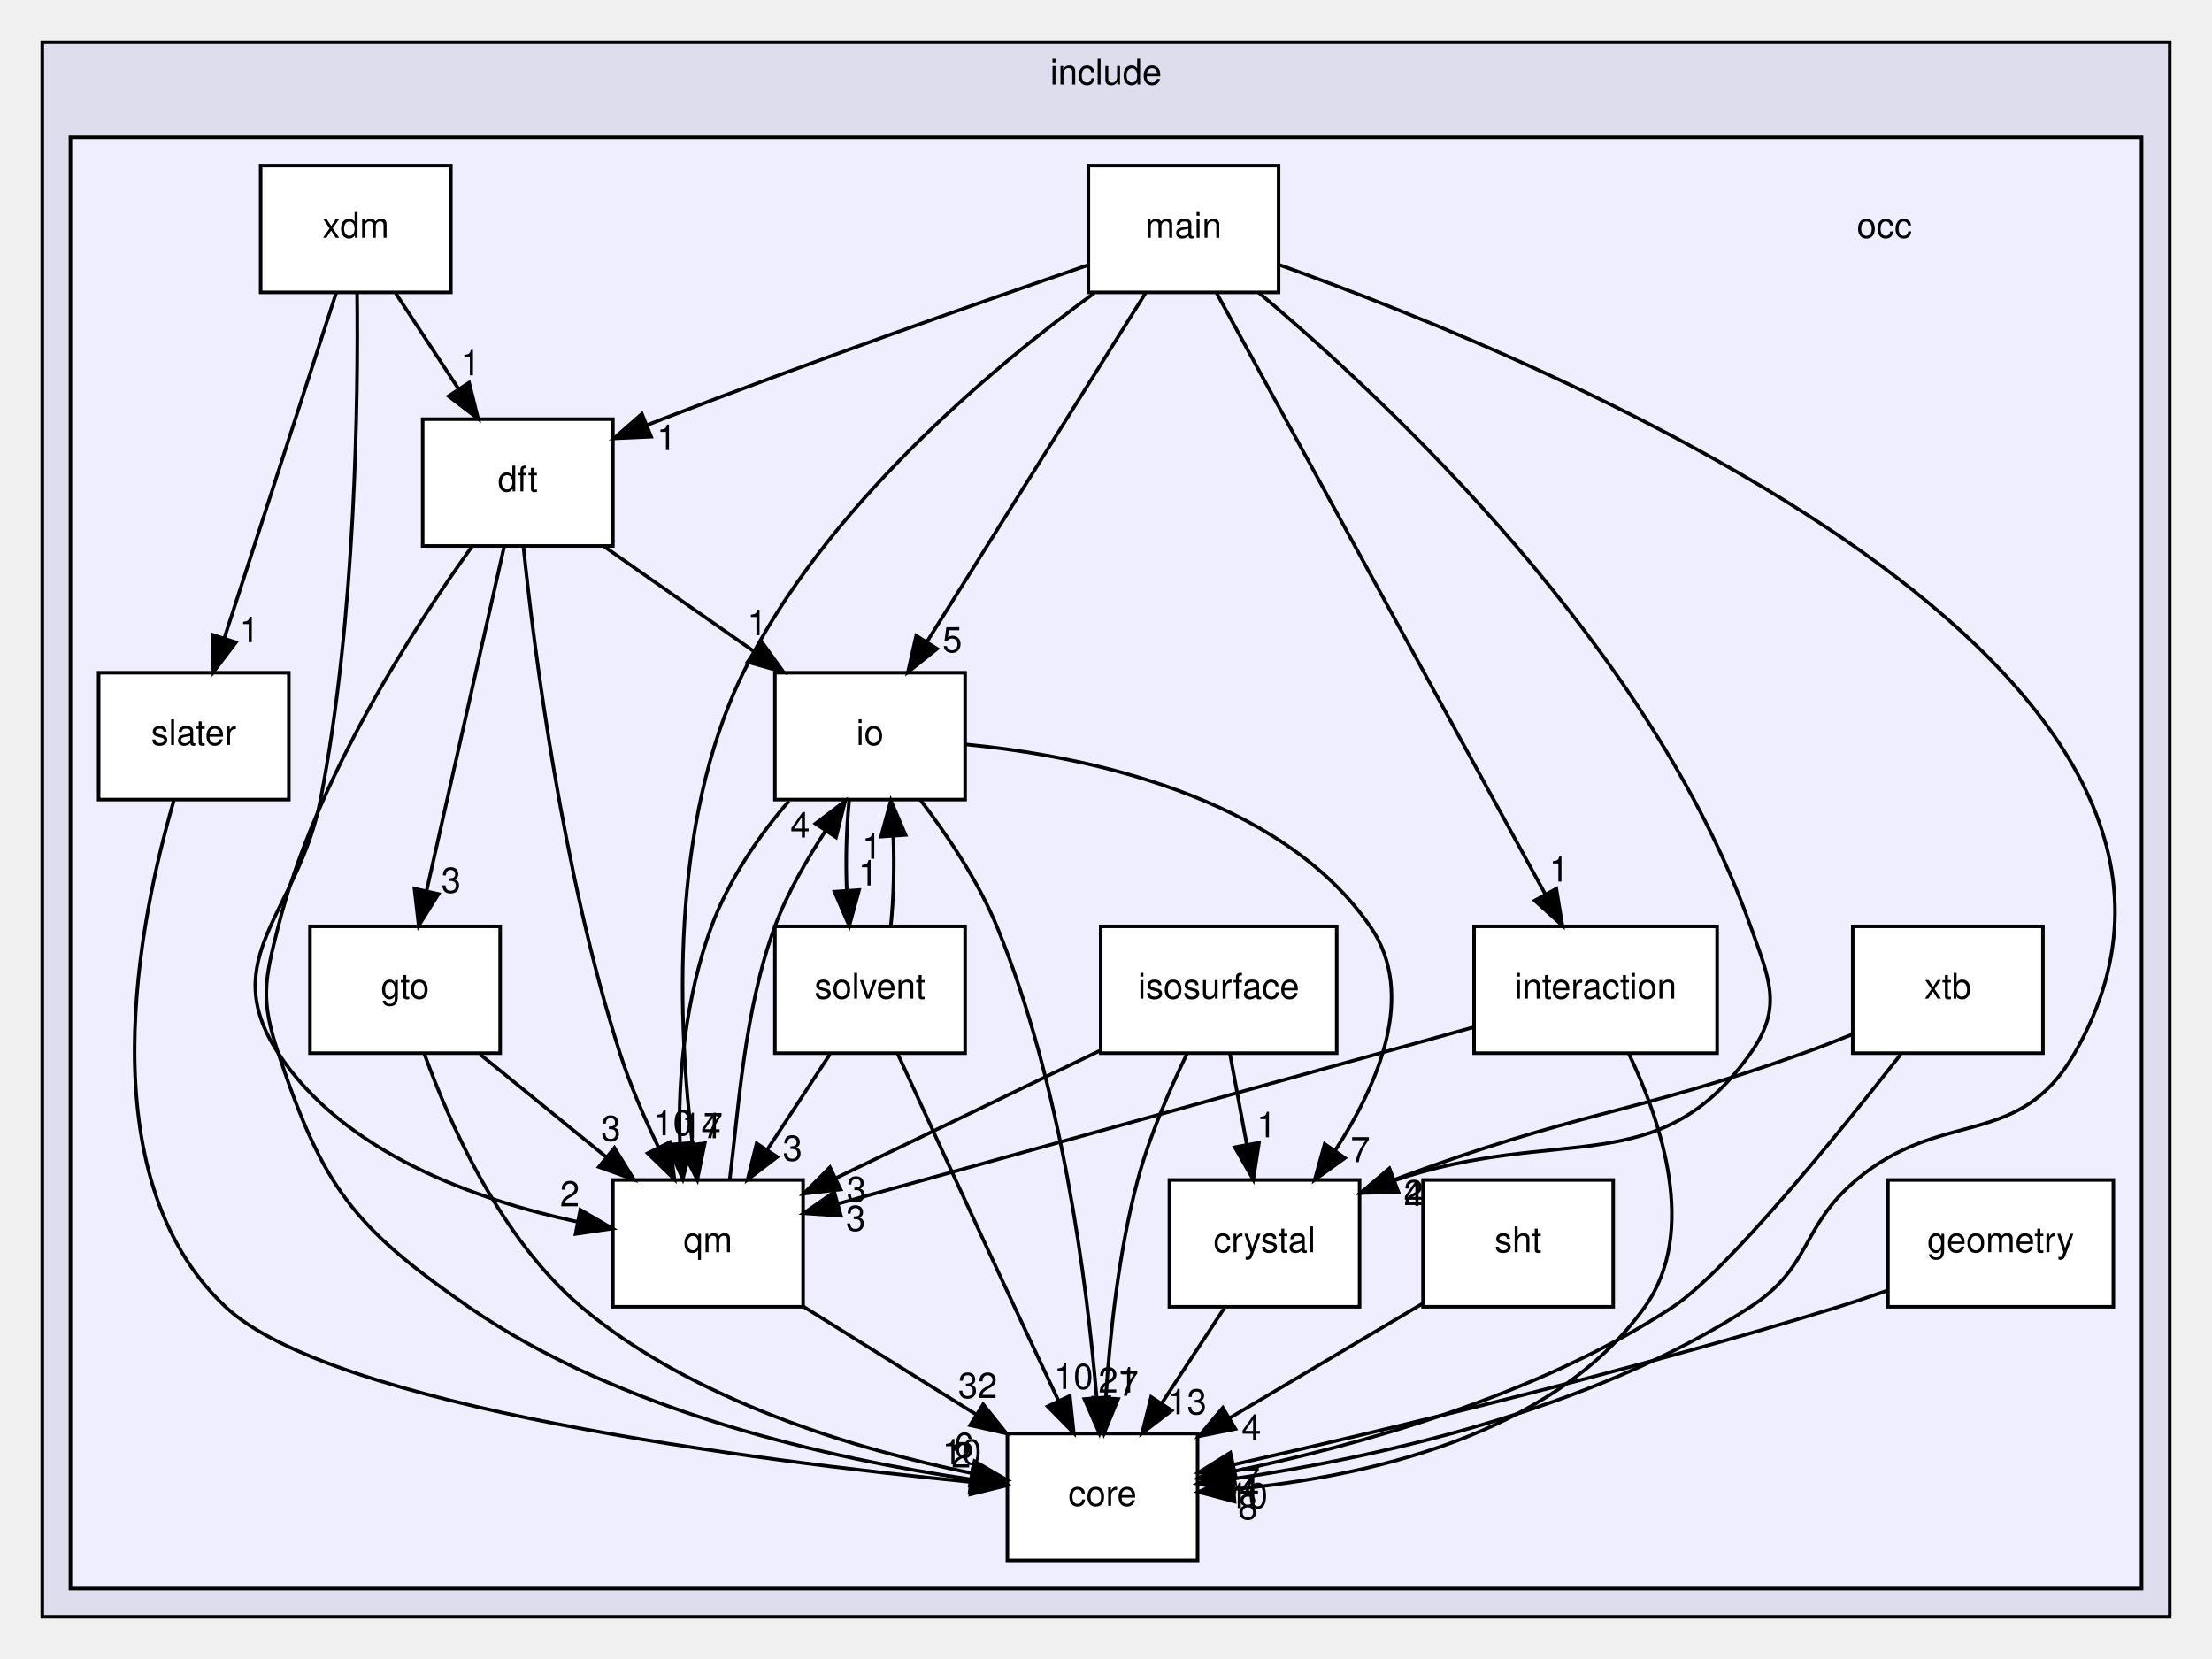
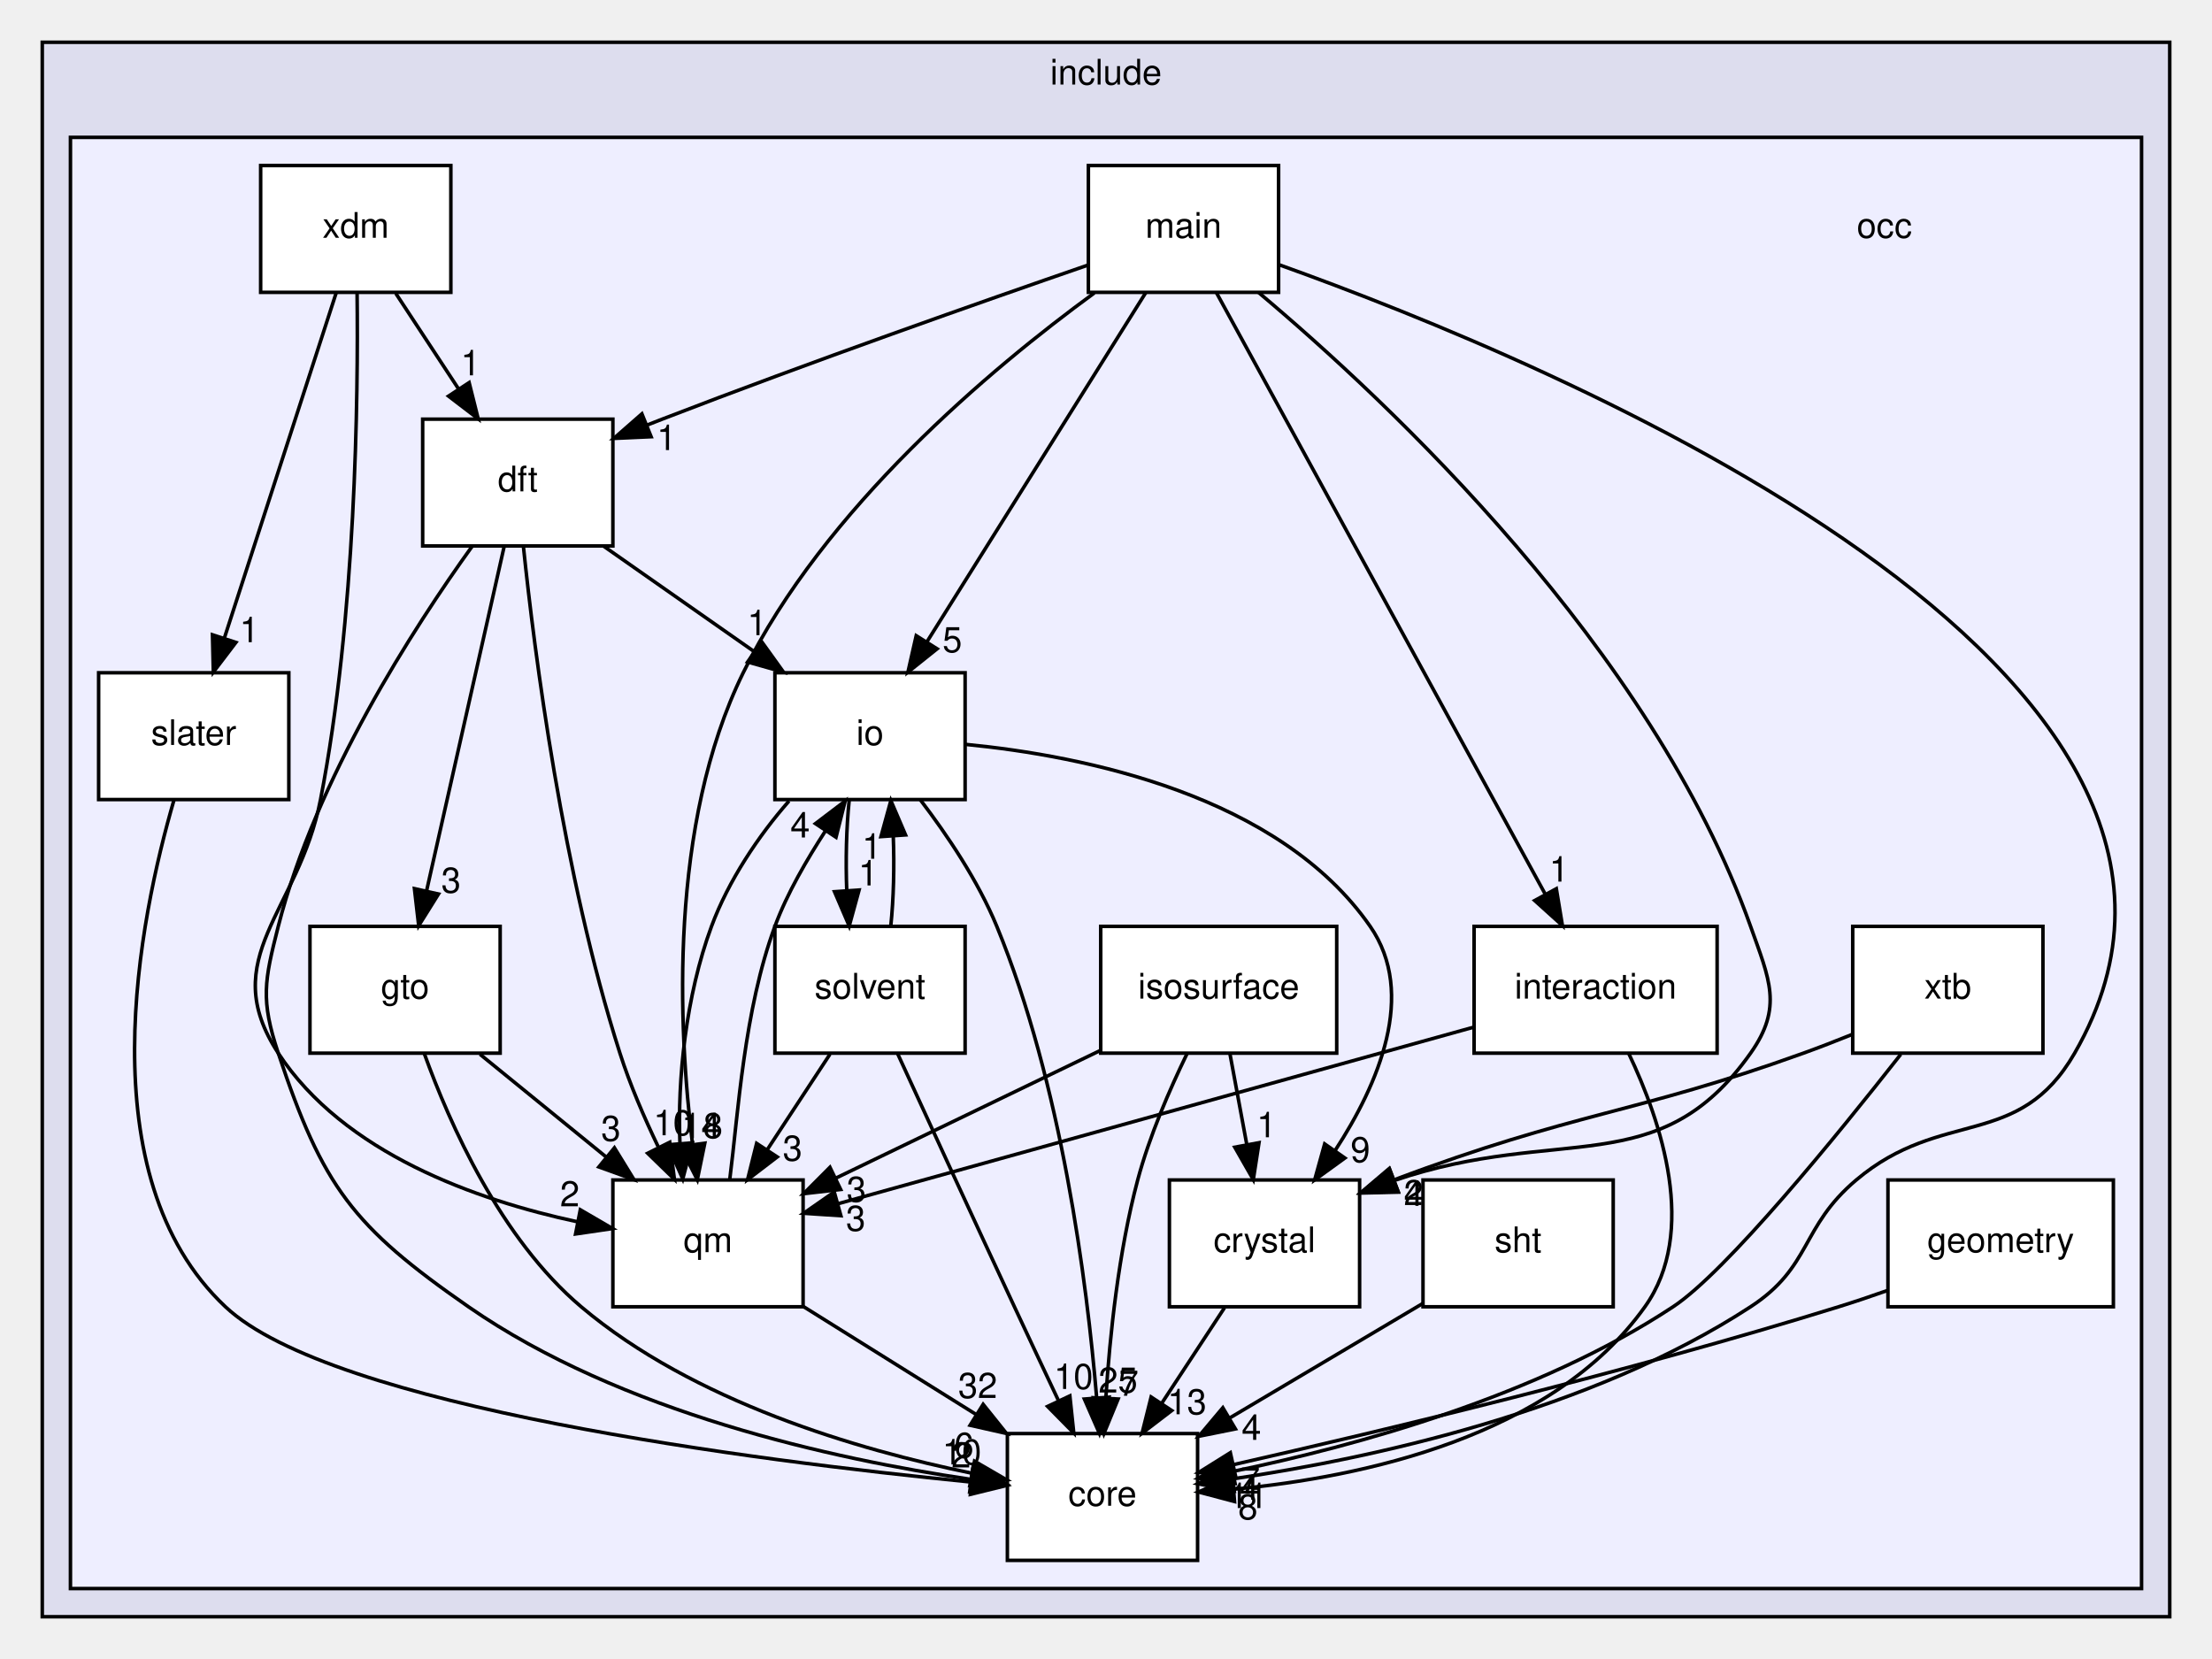
<svg xmlns="http://www.w3.org/2000/svg" xmlns:xlink="http://www.w3.org/1999/xlink" width="628pt" height="471pt" viewBox="0.00 0.00 628.00 471.00">
  <g id="graph0" class="graph" transform="scale(1 1) rotate(0) translate(4 467)">
    <g id="clust1" class="cluster">
      <g id="a_clust1">
        <a xlink:href="dir_d44c64559bbebec7f509842c48db8b23.html" target="_top" xlink:title="include">
          <polygon fill="#ddddee" stroke="black" points="8,-8 8,-455 612,-455 612,-8 8,-8" />
          <text text-anchor="middle" x="310" y="-443" font-family="Helvetica,sans-Serif" font-size="10.00">include</text>
        </a>
      </g>
    </g>
    <g id="clust2" class="cluster">
      <g id="a_clust2">
        <a xlink:href="dir_8b7861ad11e4db9a5e6a6da237b17e56.html" target="_top">
          <polygon fill="#eeeeff" stroke="black" points="16,-16 16,-428 604,-428 604,-16 16,-16" />
        </a>
      </g>
    </g>
    <g id="node1" class="node">
      <text text-anchor="middle" x="531" y="-399.5" font-family="Helvetica,sans-Serif" font-size="10.00">occ</text>
    </g>
    <g id="node2" class="node">
      <g id="a_node2">
        <a xlink:href="dir_a9a9bd00ca35510371062c24de1517b5.html" target="_top" xlink:title="core">
          <polygon fill="white" stroke="black" points="336,-60 282,-60 282,-24 336,-24 336,-60" />
          <text text-anchor="middle" x="309" y="-39.5" font-family="Helvetica,sans-Serif" font-size="10.00">core</text>
        </a>
      </g>
    </g>
    <g id="node3" class="node">
      <g id="a_node3">
        <a xlink:href="dir_bec6bcb3c01ec3c822e3b662edd85aad.html" target="_top" xlink:title="crystal">
          <polygon fill="white" stroke="black" points="382,-132 328,-132 328,-96 382,-96 382,-132" />
          <text text-anchor="middle" x="355" y="-111.5" font-family="Helvetica,sans-Serif" font-size="10.00">crystal</text>
        </a>
      </g>
    </g>
    <g id="edge32" class="edge">
      <path fill="none" stroke="black" d="M343.63,-95.7C338.28,-87.56 331.8,-77.69 325.89,-68.7" />
      <polygon fill="black" stroke="black" points="328.66,-66.54 320.24,-60.1 322.81,-70.38 328.66,-66.54" />
      <g id="a_edge32-headlabel">
        <a xlink:href="dir_000005_000003.html" target="_top" xlink:title="13">
          <text text-anchor="middle" x="333" y="-65.48" font-family="Helvetica,sans-Serif" font-size="10.00">13</text>
        </a>
      </g>
    </g>
    <g id="node4" class="node">
      <g id="a_node4">
        <a xlink:href="dir_7ab1db0ec535273aaa16e13087447790.html" target="_top" xlink:title="dft">
          <polygon fill="white" stroke="black" points="170,-348 116,-348 116,-312 170,-312 170,-348" />
          <text text-anchor="middle" x="143" y="-327.5" font-family="Helvetica,sans-Serif" font-size="10.00">dft</text>
        </a>
      </g>
    </g>
    <g id="edge28" class="edge">
      <path fill="none" stroke="black" d="M130.09,-311.96C113.52,-288.93 85.66,-245.9 75,-204 71.06,-188.49 69.94,-183.18 75,-168 87.65,-130.05 96.14,-118.81 129,-96 172.3,-65.94 232.76,-52.71 271.4,-47.04" />
      <polygon fill="black" stroke="black" points="272.25,-50.46 281.69,-45.63 271.31,-43.52 272.25,-50.46" />
      <g id="a_edge28-headlabel">
        <a xlink:href="dir_000007_000003.html" target="_top" xlink:title="10">
          <text text-anchor="middle" x="269.08" y="-51.25" font-family="Helvetica,sans-Serif" font-size="10.00">10</text>
        </a>
      </g>
    </g>
    <g id="node6" class="node">
      <g id="a_node6">
        <a xlink:href="dir_cfc5afc38a17fd298438dc647b813568.html" target="_top" xlink:title="gto">
          <polygon fill="white" stroke="black" points="138,-204 84,-204 84,-168 138,-168 138,-204" />
          <text text-anchor="middle" x="111" y="-183.5" font-family="Helvetica,sans-Serif" font-size="10.00">gto</text>
        </a>
      </g>
    </g>
    <g id="edge29" class="edge">
      <path fill="none" stroke="black" d="M139.14,-311.87C133.66,-287.56 123.58,-242.82 117.09,-214.01" />
      <polygon fill="black" stroke="black" points="120.49,-213.18 114.87,-204.19 113.66,-214.71 120.49,-213.18" />
      <g id="a_edge29-headlabel">
        <a xlink:href="dir_000007_000009.html" target="_top" xlink:title="3">
          <text text-anchor="middle" x="124.05" y="-213.56" font-family="Helvetica,sans-Serif" font-size="10.00">3</text>
        </a>
      </g>
    </g>
    <g id="node8" class="node">
      <g id="a_node8">
        <a xlink:href="dir_eb006ca087d4b4837f6db1ad7c4b10da.html" target="_top" xlink:title="io">
          <polygon fill="white" stroke="black" points="270,-276 216,-276 216,-240 270,-240 270,-276" />
          <text text-anchor="middle" x="243" y="-255.5" font-family="Helvetica,sans-Serif" font-size="10.00">io</text>
        </a>
      </g>
    </g>
    <g id="edge30" class="edge">
      <path fill="none" stroke="black" d="M167.46,-311.88C180.3,-302.89 196.2,-291.76 210.09,-282.03" />
      <polygon fill="black" stroke="black" points="212.26,-284.79 218.44,-276.19 208.24,-279.06 212.26,-284.79" />
      <g id="a_edge30-headlabel">
        <a xlink:href="dir_000007_000011.html" target="_top" xlink:title="1">
          <text text-anchor="middle" x="210.94" y="-286.68" font-family="Helvetica,sans-Serif" font-size="10.00">1</text>
        </a>
      </g>
    </g>
    <g id="node11" class="node">
      <g id="a_node11">
        <a xlink:href="dir_737cf82dfc93877bbe50a83dfe5e1c2d.html" target="_top" xlink:title="qm">
          <polygon fill="white" stroke="black" points="224,-132 170,-132 170,-96 224,-96 224,-132" />
          <text text-anchor="middle" x="197" y="-111.5" font-family="Helvetica,sans-Serif" font-size="10.00">qm</text>
        </a>
      </g>
    </g>
    <g id="edge27" class="edge">
      <path fill="none" stroke="black" d="M144.61,-311.72C147.72,-281.85 155.74,-218.86 172,-168 174.85,-159.08 178.88,-149.73 182.88,-141.41" />
      <polygon fill="black" stroke="black" points="186.14,-142.71 187.47,-132.2 179.88,-139.58 186.14,-142.71" />
      <g id="a_edge27-headlabel">
        <a xlink:href="dir_000007_000004.html" target="_top" xlink:title="10">
          <text text-anchor="middle" x="187.07" y="-144.69" font-family="Helvetica,sans-Serif" font-size="10.00">10</text>
        </a>
      </g>
    </g>
    <g id="node5" class="node">
      <g id="a_node5">
        <a xlink:href="dir_f71aeec53af52887bf7238294c17f1a6.html" target="_top" xlink:title="geometry">
          <polygon fill="white" stroke="black" points="596,-132 532,-132 532,-96 596,-96 596,-132" />
          <text text-anchor="middle" x="564" y="-111.5" font-family="Helvetica,sans-Serif" font-size="10.00">geometry</text>
        </a>
      </g>
    </g>
    <g id="edge26" class="edge">
      <path fill="none" stroke="black" d="M531.98,-100.67C527.32,-99.02 522.55,-97.41 518,-96 458.55,-77.53 388.15,-60.7 346.11,-51.16" />
      <polygon fill="black" stroke="black" points="346.83,-47.74 336.31,-48.96 345.3,-54.57 346.83,-47.74" />
      <g id="a_edge26-headlabel">
        <a xlink:href="dir_000008_000003.html" target="_top" xlink:title="7">
          <text text-anchor="middle" x="350.96" y="-43.26" font-family="Helvetica,sans-Serif" font-size="10.00">7</text>
        </a>
      </g>
    </g>
    <g id="edge16" class="edge">
      <path fill="none" stroke="black" d="M116.47,-167.85C123.66,-147.92 138.12,-115.33 161,-96 192.89,-69.06 239.5,-55.4 271.86,-48.76" />
      <polygon fill="black" stroke="black" points="272.67,-52.16 281.83,-46.84 271.35,-45.29 272.67,-52.16" />
      <g id="a_edge16-headlabel">
        <a xlink:href="dir_000009_000003.html" target="_top" xlink:title="6">
          <text text-anchor="middle" x="269.68" y="-53.13" font-family="Helvetica,sans-Serif" font-size="10.00">6</text>
        </a>
      </g>
    </g>
    <g id="edge15" class="edge">
      <path fill="none" stroke="black" d="M132.26,-167.7C143.09,-158.88 156.42,-148.03 168.16,-138.47" />
      <polygon fill="black" stroke="black" points="170.44,-141.13 175.99,-132.1 166.02,-135.7 170.44,-141.13" />
      <g id="a_edge15-headlabel">
        <a xlink:href="dir_000009_000004.html" target="_top" xlink:title="3">
          <text text-anchor="middle" x="169.44" y="-143.1" font-family="Helvetica,sans-Serif" font-size="10.00">3</text>
        </a>
      </g>
    </g>
    <g id="node7" class="node">
      <g id="a_node7">
        <a xlink:href="dir_29fadc98e3e70bfdc2bb36e646c9c464.html" target="_top" xlink:title="interaction">
          <polygon fill="white" stroke="black" points="483.5,-204 414.5,-204 414.5,-168 483.5,-168 483.5,-204" />
          <text text-anchor="middle" x="449" y="-183.5" font-family="Helvetica,sans-Serif" font-size="10.00">interaction</text>
        </a>
      </g>
    </g>
    <g id="edge18" class="edge">
      <path fill="none" stroke="black" d="M458.4,-167.92C467.59,-148.66 478.17,-117.26 463,-96 436.7,-59.13 383.01,-47.65 346.51,-44.22" />
      <polygon fill="black" stroke="black" points="346.49,-40.71 336.25,-43.42 345.95,-47.69 346.49,-40.71" />
      <g id="a_edge18-headlabel">
        <a xlink:href="dir_000010_000003.html" target="_top" xlink:title="8">
          <text text-anchor="middle" x="350.29" y="-35.66" font-family="Helvetica,sans-Serif" font-size="10.00">8</text>
        </a>
      </g>
    </g>
    <g id="edge17" class="edge">
      <path fill="none" stroke="black" d="M414.49,-175.41C367.17,-162.27 282.5,-138.75 233.94,-125.26" />
      <polygon fill="black" stroke="black" points="234.73,-121.85 224.16,-122.54 232.85,-128.59 234.73,-121.85" />
      <g id="a_edge17-headlabel">
        <a xlink:href="dir_000010_000004.html" target="_top" xlink:title="3">
          <text text-anchor="middle" x="238.95" y="-117.57" font-family="Helvetica,sans-Serif" font-size="10.00">3</text>
        </a>
      </g>
    </g>
    <g id="edge21" class="edge">
      <path fill="none" stroke="black" d="M257.3,-239.91C264.86,-230 273.67,-216.96 279,-204 297.38,-159.35 304.57,-103.1 307.34,-70.28" />
      <polygon fill="black" stroke="black" points="310.84,-70.34 308.11,-60.1 303.86,-69.8 310.84,-70.34" />
      <g id="a_edge21-headlabel">
-         <a xlink:href="dir_000011_000003.html" target="_top" xlink:title="21">
-           <text text-anchor="middle" x="313.4" y="-71.64" font-family="Helvetica,sans-Serif" font-size="10.00">21</text>
+         <a xlink:href="dir_000011_000003.html" target="_top" xlink:title="25">
+           <text text-anchor="middle" x="313.4" y="-71.64" font-family="Helvetica,sans-Serif" font-size="10.00">25</text>
        </a>
      </g>
    </g>
    <g id="edge22" class="edge">
      <path fill="none" stroke="black" d="M270.21,-255.66C303.64,-252.39 359.12,-241.29 385,-204 398.32,-184.8 387.33,-159.21 375.07,-140.4" />
      <polygon fill="black" stroke="black" points="377.82,-138.23 369.24,-132.02 372.08,-142.23 377.82,-138.23" />
      <g id="a_edge22-headlabel">
-         <a xlink:href="dir_000011_000005.html" target="_top" xlink:title="7">
-           <text text-anchor="middle" x="382.21" y="-137.06" font-family="Helvetica,sans-Serif" font-size="10.00">7</text>
+         <a xlink:href="dir_000011_000005.html" target="_top" xlink:title="9">
+           <text text-anchor="middle" x="382.21" y="-137.06" font-family="Helvetica,sans-Serif" font-size="10.00">9</text>
        </a>
      </g>
    </g>
    <g id="edge19" class="edge">
      <path fill="none" stroke="black" d="M220,-239.58C211.38,-229.78 202.78,-216.94 198,-204 190.68,-184.22 188.31,-160.42 189.04,-142.41" />
      <polygon fill="black" stroke="black" points="192.54,-142.54 189.84,-132.29 185.56,-141.98 192.54,-142.54" />
      <g id="a_edge19-headlabel">
        <a xlink:href="dir_000011_000004.html" target="_top" xlink:title="14">
          <text text-anchor="middle" x="195.09" y="-143.85" font-family="Helvetica,sans-Serif" font-size="10.00">14</text>
        </a>
      </g>
    </g>
    <g id="node14" class="node">
      <g id="a_node14">
        <a xlink:href="dir_967679e990cc17ac80a3b7cf46e2ab27.html" target="_top" xlink:title="solvent">
          <polygon fill="white" stroke="black" points="270,-204 216,-204 216,-168 270,-168 270,-204" />
          <text text-anchor="middle" x="243" y="-183.5" font-family="Helvetica,sans-Serif" font-size="10.00">solvent</text>
        </a>
      </g>
    </g>
    <g id="edge20" class="edge">
      <path fill="none" stroke="black" d="M237.08,-239.7C236.29,-231.98 236.06,-222.71 236.4,-214.11" />
      <polygon fill="black" stroke="black" points="239.9,-214.32 237.1,-204.1 232.92,-213.84 239.9,-214.32" />
      <g id="a_edge20-headlabel">
        <a xlink:href="dir_000011_000006.html" target="_top" xlink:title="1">
          <text text-anchor="middle" x="242.48" y="-215.61" font-family="Helvetica,sans-Serif" font-size="10.00">1</text>
        </a>
      </g>
    </g>
    <g id="node9" class="node">
      <g id="a_node9">
        <a xlink:href="dir_1a14498e607873dfee7d343320ff1cba.html" target="_top" xlink:title="isosurface">
          <polygon fill="white" stroke="black" points="375.5,-204 308.5,-204 308.5,-168 375.5,-168 375.5,-204" />
          <text text-anchor="middle" x="342" y="-183.5" font-family="Helvetica,sans-Serif" font-size="10.00">isosurface</text>
        </a>
      </g>
    </g>
    <g id="edge24" class="edge">
      <path fill="none" stroke="black" d="M332.98,-167.8C328.06,-157.66 322.31,-144.41 319,-132 313.57,-111.63 311.08,-87.86 309.95,-70.01" />
      <polygon fill="black" stroke="black" points="313.44,-69.81 309.41,-60.01 306.45,-70.18 313.44,-69.81" />
      <g id="a_edge24-headlabel">
        <a xlink:href="dir_000012_000003.html" target="_top" xlink:title="7">
          <text text-anchor="middle" x="316.47" y="-70.74" font-family="Helvetica,sans-Serif" font-size="10.00">7</text>
        </a>
      </g>
    </g>
    <g id="edge25" class="edge">
      <path fill="none" stroke="black" d="M345.21,-167.7C346.65,-159.98 348.37,-150.71 349.96,-142.11" />
      <polygon fill="black" stroke="black" points="353.44,-142.58 351.82,-132.1 346.56,-141.3 353.44,-142.58" />
      <g id="a_edge25-headlabel">
        <a xlink:href="dir_000012_000005.html" target="_top" xlink:title="1">
          <text text-anchor="middle" x="355.57" y="-144.13" font-family="Helvetica,sans-Serif" font-size="10.00">1</text>
        </a>
      </g>
    </g>
    <g id="edge23" class="edge">
      <path fill="none" stroke="black" d="M308.37,-168.76C285.87,-157.9 256.28,-143.62 233.25,-132.5" />
      <polygon fill="black" stroke="black" points="234.67,-129.3 224.15,-128.1 231.63,-135.6 234.67,-129.3" />
      <g id="a_edge23-headlabel">
        <a xlink:href="dir_000012_000004.html" target="_top" xlink:title="3">
          <text text-anchor="middle" x="239.14" y="-125.81" font-family="Helvetica,sans-Serif" font-size="10.00">3</text>
        </a>
      </g>
    </g>
    <g id="node10" class="node">
      <g id="a_node10">
        <a xlink:href="dir_887d2295614e9dc3eeb401126e7efc97.html" target="_top" xlink:title="main">
          <polygon fill="white" stroke="black" points="359,-420 305,-420 305,-384 359,-384 359,-420" />
          <text text-anchor="middle" x="332" y="-399.5" font-family="Helvetica,sans-Serif" font-size="10.00">main</text>
        </a>
      </g>
    </g>
    <g id="edge4" class="edge">
      <path fill="none" stroke="black" d="M359.08,-391.86C436.23,-364.26 647.71,-276.93 585,-168 569.1,-140.39 547.35,-152.55 523,-132 507.08,-118.57 510.44,-107.38 493,-96 447.51,-66.31 385.13,-52.93 345.95,-47.13" />
      <polygon fill="black" stroke="black" points="346.42,-43.67 336.04,-45.76 345.46,-50.6 346.42,-43.67" />
      <g id="a_edge4-headlabel">
-         <a xlink:href="dir_000013_000003.html" target="_top" xlink:title="10">
-           <text text-anchor="middle" x="350.37" y="-38.85" font-family="Helvetica,sans-Serif" font-size="10.00">10</text>
+         <a xlink:href="dir_000013_000003.html" target="_top" xlink:title="11">
+           <text text-anchor="middle" x="350.37" y="-38.85" font-family="Helvetica,sans-Serif" font-size="10.00">11</text>
        </a>
      </g>
    </g>
    <g id="edge5" class="edge">
      <path fill="none" stroke="black" d="M353.28,-383.99C390.23,-352.93 464.99,-282.88 493,-204 498.35,-188.92 502.24,-181.06 493,-168 466.91,-131.13 439.06,-147.9 391.78,-131.83" />
      <polygon fill="black" stroke="black" points="392.98,-128.54 382.39,-128.29 390.51,-135.09 392.98,-128.54" />
      <g id="a_edge5-headlabel">
        <a xlink:href="dir_000013_000005.html" target="_top" xlink:title="4">
          <text text-anchor="middle" x="397.35" y="-124.65" font-family="Helvetica,sans-Serif" font-size="10.00">4</text>
        </a>
      </g>
    </g>
    <g id="edge3" class="edge">
      <path fill="none" stroke="black" d="M304.85,-391.73C275.05,-381.44 225.88,-364.17 184,-348 182.61,-347.46 181.19,-346.91 179.76,-346.34" />
      <polygon fill="black" stroke="black" points="180.86,-343.01 170.27,-342.53 178.24,-349.51 180.86,-343.01" />
      <g id="a_edge3-headlabel">
        <a xlink:href="dir_000013_000007.html" target="_top" xlink:title="1">
          <text text-anchor="middle" x="185.25" y="-339.22" font-family="Helvetica,sans-Serif" font-size="10.00">1</text>
        </a>
      </g>
    </g>
    <g id="edge1" class="edge">
      <path fill="none" stroke="black" d="M341.38,-383.85C361.79,-346.52 410.35,-257.69 434.64,-213.26" />
      <polygon fill="black" stroke="black" points="437.85,-214.69 439.58,-204.23 431.71,-211.33 437.85,-214.69" />
      <g id="a_edge1-headlabel">
        <a xlink:href="dir_000013_000010.html" target="_top" xlink:title="1">
          <text text-anchor="middle" x="438.62" y="-216.7" font-family="Helvetica,sans-Serif" font-size="10.00">1</text>
        </a>
      </g>
    </g>
    <g id="edge6" class="edge">
      <path fill="none" stroke="black" d="M321.26,-383.87C305.83,-359.24 277.24,-313.64 259.22,-284.88" />
      <polygon fill="black" stroke="black" points="262.05,-282.8 253.77,-276.19 256.12,-286.52 262.05,-282.8" />
      <g id="a_edge6-headlabel">
        <a xlink:href="dir_000013_000011.html" target="_top" xlink:title="5">
          <text text-anchor="middle" x="266.36" y="-281.84" font-family="Helvetica,sans-Serif" font-size="10.00">5</text>
        </a>
      </g>
    </g>
    <g id="edge2" class="edge">
      <path fill="none" stroke="black" d="M306.68,-383.82C277.29,-362.35 229.93,-322.69 207,-276 185.84,-232.9 188.53,-175.32 192.63,-141.98" />
      <polygon fill="black" stroke="black" points="196.1,-142.44 193.97,-132.06 189.16,-141.5 196.1,-142.44" />
      <g id="a_edge2-headlabel">
-         <a xlink:href="dir_000013_000004.html" target="_top" xlink:title="7">
-           <text text-anchor="middle" x="198.42" y="-143.89" font-family="Helvetica,sans-Serif" font-size="10.00">7</text>
+         <a xlink:href="dir_000013_000004.html" target="_top" xlink:title="8">
+           <text text-anchor="middle" x="198.42" y="-143.89" font-family="Helvetica,sans-Serif" font-size="10.00">8</text>
        </a>
      </g>
    </g>
    <g id="edge7" class="edge">
      <path fill="none" stroke="black" d="M224.11,-96.05C238.86,-86.84 257.29,-75.32 273.21,-65.37" />
      <polygon fill="black" stroke="black" points="275.12,-68.3 281.75,-60.03 271.41,-62.36 275.12,-68.3" />
      <g id="a_edge7-headlabel">
        <a xlink:href="dir_000004_000003.html" target="_top" xlink:title="32">
          <text text-anchor="middle" x="273.58" y="-70.11" font-family="Helvetica,sans-Serif" font-size="10.00">32</text>
        </a>
      </g>
    </g>
    <g id="edge8" class="edge">
      <path fill="none" stroke="black" d="M203.2,-132.29C205.56,-150.65 207.21,-180.23 216,-204 219.51,-213.5 225.08,-222.95 230.4,-231.18" />
      <polygon fill="black" stroke="black" points="227.51,-233.17 235.95,-239.58 233.35,-229.3 227.51,-233.17" />
      <g id="a_edge8-headlabel">
        <a xlink:href="dir_000004_000011.html" target="_top" xlink:title="4">
          <text text-anchor="middle" x="223.16" y="-229.23" font-family="Helvetica,sans-Serif" font-size="10.00">4</text>
        </a>
      </g>
    </g>
    <g id="node12" class="node">
      <g id="a_node12">
        <a xlink:href="dir_c8d8043c34a1a39f98e9e96df9482495.html" target="_top" xlink:title="sht">
          <polygon fill="white" stroke="black" points="454,-132 400,-132 400,-96 454,-96 454,-132" />
          <text text-anchor="middle" x="427" y="-111.5" font-family="Helvetica,sans-Serif" font-size="10.00">sht</text>
        </a>
      </g>
    </g>
    <g id="edge14" class="edge">
      <path fill="none" stroke="black" d="M399.93,-96.94C383.7,-87.32 362.87,-74.96 345.24,-64.5" />
      <polygon fill="black" stroke="black" points="346.74,-61.32 336.35,-59.23 343.17,-67.34 346.74,-61.32" />
      <g id="a_edge14-headlabel">
        <a xlink:href="dir_000014_000003.html" target="_top" xlink:title="4">
          <text text-anchor="middle" x="351.28" y="-58.21" font-family="Helvetica,sans-Serif" font-size="10.00">4</text>
        </a>
      </g>
    </g>
    <g id="node13" class="node">
      <g id="a_node13">
        <a xlink:href="dir_dbf935c1a7fa7d699aede3b7b6b7a8e8.html" target="_top" xlink:title="slater">
          <polygon fill="white" stroke="black" points="78,-276 24,-276 24,-240 78,-240 78,-276" />
          <text text-anchor="middle" x="51" y="-255.5" font-family="Helvetica,sans-Serif" font-size="10.00">slater</text>
        </a>
      </g>
    </g>
    <g id="edge31" class="edge">
      <path fill="none" stroke="black" d="M45.37,-239.79C35.67,-206.48 20.44,-133.21 60,-96 90.21,-67.59 209.91,-52.35 271.68,-46.24" />
      <polygon fill="black" stroke="black" points="272.17,-49.71 281.79,-45.27 271.5,-42.74 272.17,-49.71" />
      <g id="a_edge31-headlabel">
        <a xlink:href="dir_000015_000003.html" target="_top" xlink:title="2">
          <text text-anchor="middle" x="268.87" y="-50.38" font-family="Helvetica,sans-Serif" font-size="10.00">2</text>
        </a>
      </g>
    </g>
    <g id="edge34" class="edge">
      <path fill="none" stroke="black" d="M250.81,-167.92C259.03,-149.98 272.36,-120.98 284,-96 288.06,-87.29 292.53,-77.79 296.55,-69.27" />
      <polygon fill="black" stroke="black" points="299.74,-70.7 300.85,-60.17 293.42,-67.71 299.74,-70.7" />
      <g id="a_edge34-headlabel">
        <a xlink:href="dir_000006_000003.html" target="_top" xlink:title="10">
          <text text-anchor="middle" x="300.78" y="-72.67" font-family="Helvetica,sans-Serif" font-size="10.00">10</text>
        </a>
      </g>
    </g>
    <g id="edge35" class="edge">
      <path fill="none" stroke="black" d="M248.9,-204.1C249.7,-211.79 249.94,-221.05 249.6,-229.67" />
      <polygon fill="black" stroke="black" points="246.11,-229.48 248.92,-239.7 253.09,-229.96 246.11,-229.48" />
      <g id="a_edge35-headlabel">
        <a xlink:href="dir_000006_000011.html" target="_top" xlink:title="1">
          <text text-anchor="middle" x="243.52" y="-223.2" font-family="Helvetica,sans-Serif" font-size="10.00">1</text>
        </a>
      </g>
    </g>
    <g id="edge33" class="edge">
      <path fill="none" stroke="black" d="M231.63,-167.7C226.28,-159.56 219.8,-149.69 213.89,-140.7" />
      <polygon fill="black" stroke="black" points="216.66,-138.54 208.24,-132.1 210.81,-142.38 216.66,-138.54" />
      <g id="a_edge33-headlabel">
        <a xlink:href="dir_000006_000004.html" target="_top" xlink:title="3">
          <text text-anchor="middle" x="221" y="-137.48" font-family="Helvetica,sans-Serif" font-size="10.00">3</text>
        </a>
      </g>
    </g>
    <g id="node15" class="node">
      <g id="a_node15">
        <a xlink:href="dir_6a6ad6048e01a5a4f46258b22cf2ad4a.html" target="_top" xlink:title="xdm">
          <polygon fill="white" stroke="black" points="124,-420 70,-420 70,-384 124,-384 124,-420" />
          <text text-anchor="middle" x="97" y="-399.5" font-family="Helvetica,sans-Serif" font-size="10.00">xdm</text>
        </a>
      </g>
    </g>
    <g id="edge10" class="edge">
      <path fill="none" stroke="black" d="M108.37,-383.7C113.72,-375.56 120.2,-365.69 126.11,-356.7" />
      <polygon fill="black" stroke="black" points="129.19,-358.38 131.76,-348.1 123.34,-354.54 129.19,-358.38" />
      <g id="a_edge10-headlabel">
        <a xlink:href="dir_000016_000007.html" target="_top" xlink:title="1">
          <text text-anchor="middle" x="129.59" y="-360.45" font-family="Helvetica,sans-Serif" font-size="10.00">1</text>
        </a>
      </g>
    </g>
    <g id="edge9" class="edge">
      <path fill="none" stroke="black" d="M97.38,-383.9C97.73,-354.29 97.04,-291.68 87,-240 80.81,-208.15 57.21,-195.13 75,-168 93.67,-139.54 131.28,-126.28 159.84,-120.15" />
      <polygon fill="black" stroke="black" points="160.75,-123.54 169.9,-118.21 159.41,-116.67 160.75,-123.54" />
      <g id="a_edge9-headlabel">
        <a xlink:href="dir_000016_000004.html" target="_top" xlink:title="2">
          <text text-anchor="middle" x="157.76" y="-124.52" font-family="Helvetica,sans-Serif" font-size="10.00">2</text>
        </a>
      </g>
    </g>
    <g id="edge11" class="edge">
      <path fill="none" stroke="black" d="M91.45,-383.87C83.58,-359.56 69.08,-314.82 59.75,-286.01" />
      <polygon fill="black" stroke="black" points="62.98,-284.62 56.57,-276.19 56.32,-286.78 62.98,-284.62" />
      <g id="a_edge11-headlabel">
        <a xlink:href="dir_000016_000015.html" target="_top" xlink:title="1">
          <text text-anchor="middle" x="66.79" y="-284.67" font-family="Helvetica,sans-Serif" font-size="10.00">1</text>
        </a>
      </g>
    </g>
    <g id="node16" class="node">
      <g id="a_node16">
        <a xlink:href="dir_6308bc39371c39a0e1fd8fd7d55ee928.html" target="_top" xlink:title="xtb">
          <polygon fill="white" stroke="black" points="576,-204 522,-204 522,-168 576,-168 576,-204" />
          <text text-anchor="middle" x="549" y="-183.5" font-family="Helvetica,sans-Serif" font-size="10.00">xtb</text>
        </a>
      </g>
    </g>
    <g id="edge12" class="edge">
      <path fill="none" stroke="black" d="M535.64,-167.67C517.65,-144.73 486.17,-106.02 471,-96 432.51,-70.58 380.83,-56.47 346.3,-49.31" />
      <polygon fill="black" stroke="black" points="346.65,-45.82 336.16,-47.31 345.29,-52.68 346.65,-45.82" />
      <g id="a_edge12-headlabel">
        <a xlink:href="dir_000017_000003.html" target="_top" xlink:title="4">
          <text text-anchor="middle" x="350.73" y="-41.23" font-family="Helvetica,sans-Serif" font-size="10.00">4</text>
        </a>
      </g>
    </g>
    <g id="edge13" class="edge">
      <path fill="none" stroke="black" d="M521.79,-173.3C517.22,-171.45 512.49,-169.62 508,-168 459.61,-150.57 443.49,-151.5 391.7,-132" />
      <polygon fill="black" stroke="black" points="392.93,-128.72 382.34,-128.4 390.42,-135.26 392.93,-128.72" />
      <g id="a_edge13-headlabel">
        <a xlink:href="dir_000017_000005.html" target="_top" xlink:title="2">
          <text text-anchor="middle" x="397.31" y="-124.86" font-family="Helvetica,sans-Serif" font-size="10.00">2</text>
        </a>
      </g>
    </g>
  </g>
</svg>
